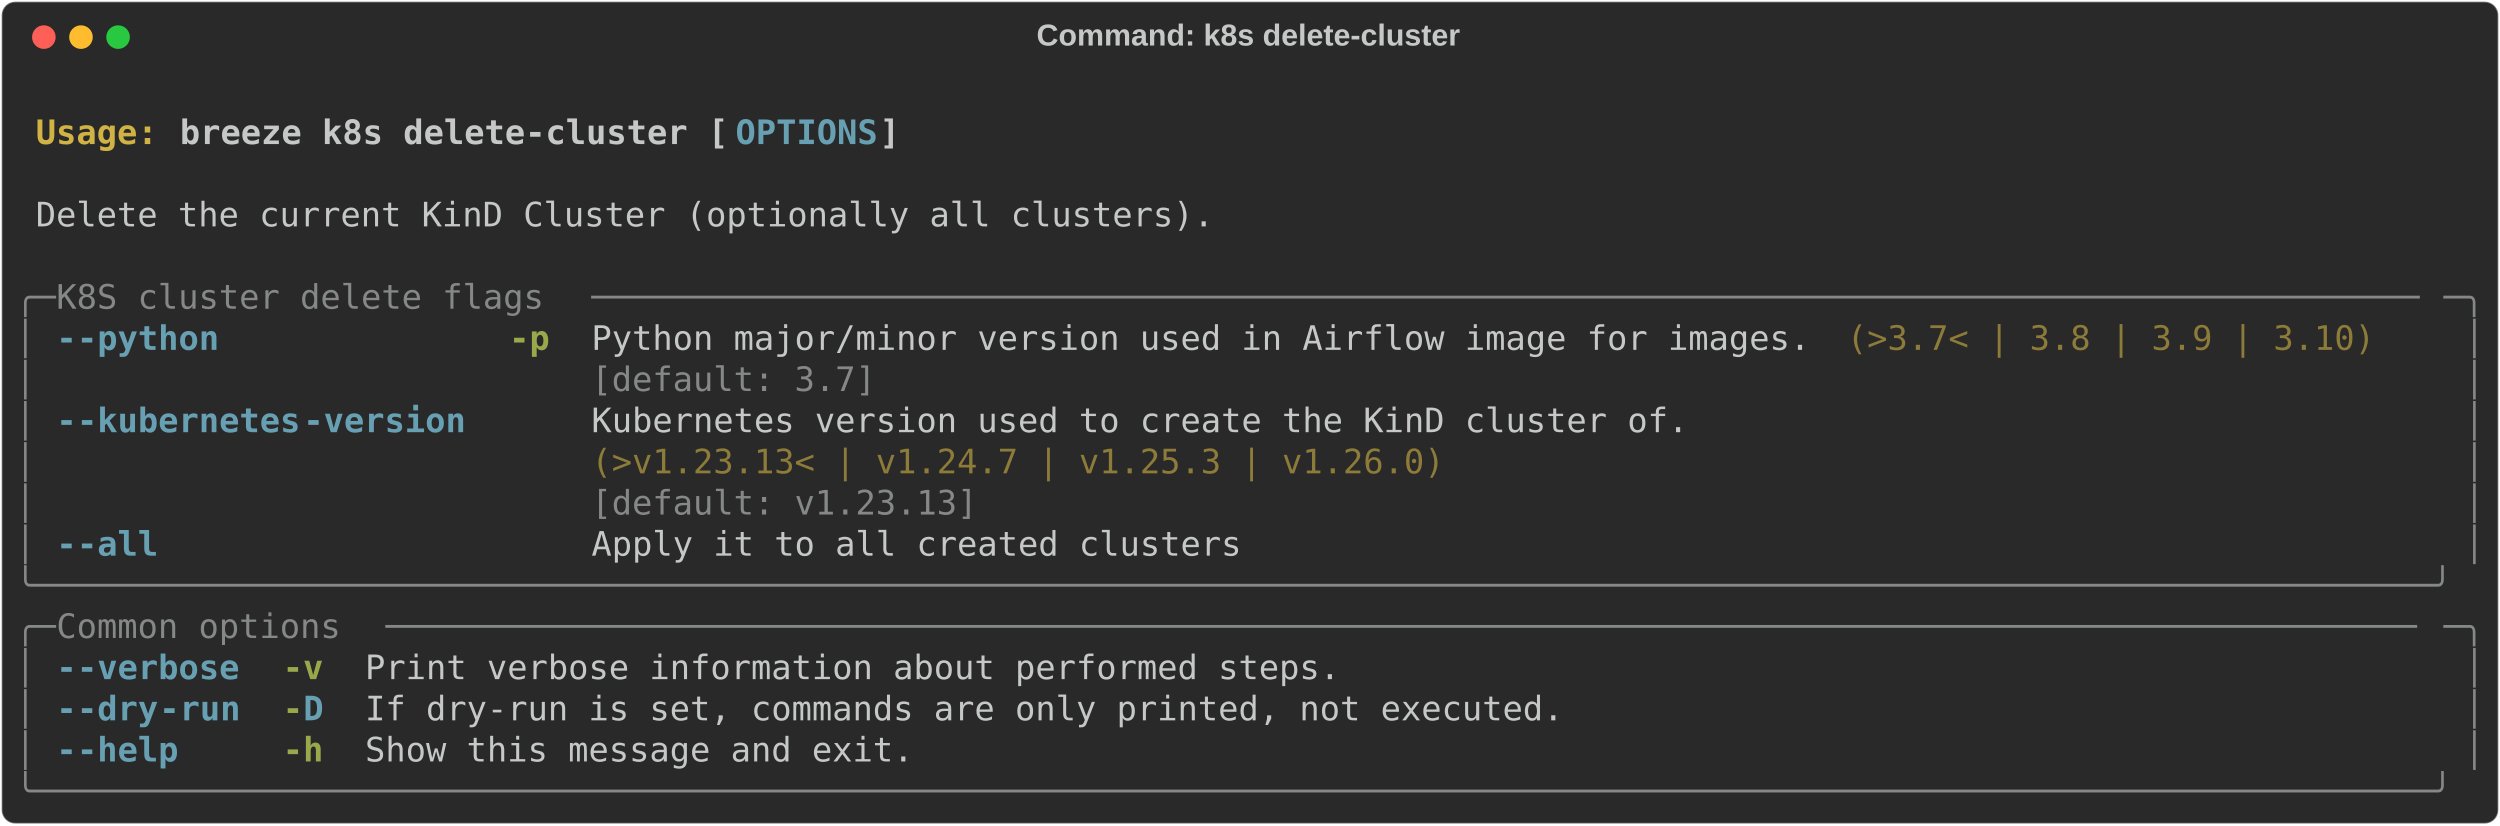
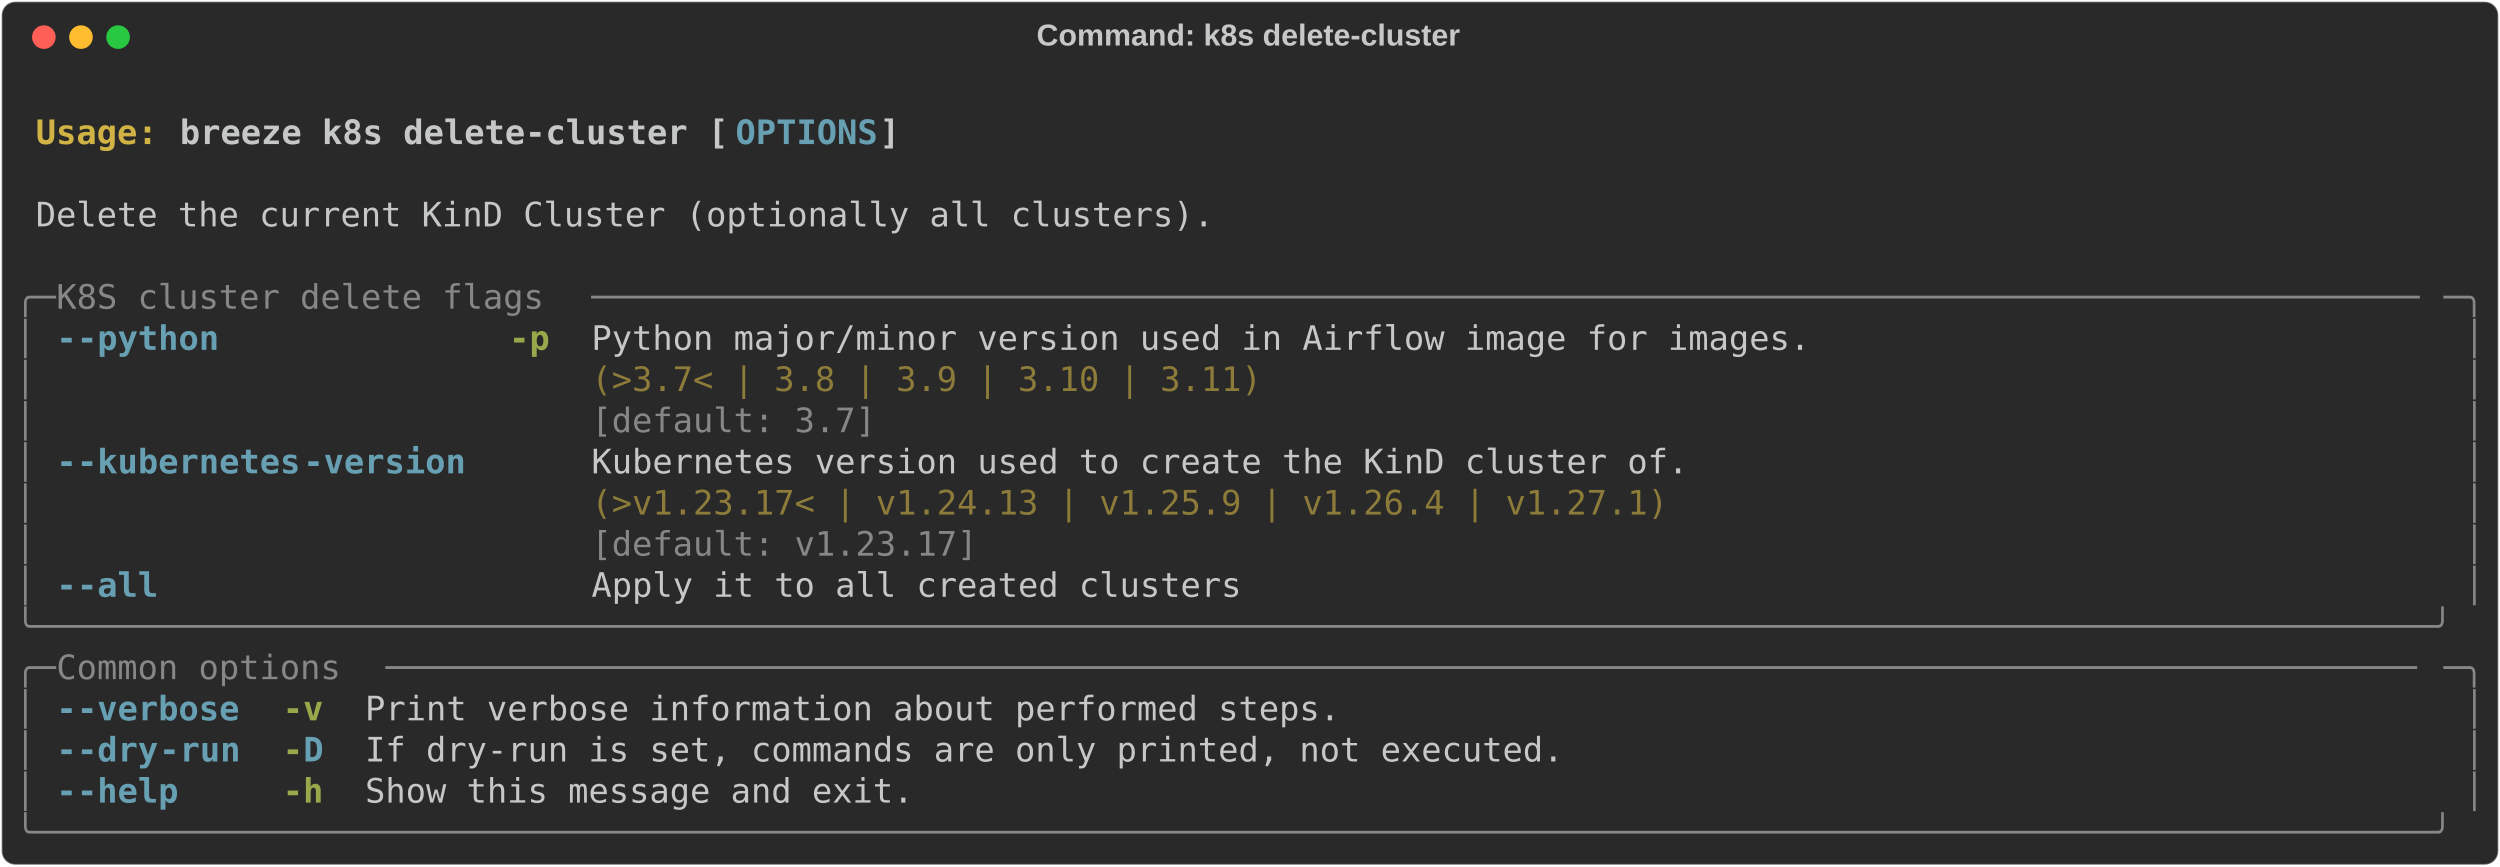
- <svg xmlns="http://www.w3.org/2000/svg" class="rich-terminal" viewBox="0 0 1482 489.2">
+ <svg xmlns="http://www.w3.org/2000/svg" class="rich-terminal" viewBox="0 0 1482 513.6">
  <style>

    @font-face {
        font-family: "Fira Code";
        src: local("FiraCode-Regular"),
                url("https://cdnjs.cloudflare.com/ajax/libs/firacode/6.2.0/woff2/FiraCode-Regular.woff2") format("woff2"),
                url("https://cdnjs.cloudflare.com/ajax/libs/firacode/6.2.0/woff/FiraCode-Regular.woff") format("woff");
        font-style: normal;
        font-weight: 400;
    }
    @font-face {
        font-family: "Fira Code";
        src: local("FiraCode-Bold"),
                url("https://cdnjs.cloudflare.com/ajax/libs/firacode/6.2.0/woff2/FiraCode-Bold.woff2") format("woff2"),
                url("https://cdnjs.cloudflare.com/ajax/libs/firacode/6.2.0/woff/FiraCode-Bold.woff") format("woff");
        font-style: bold;
        font-weight: 700;
    }

    .breeze-k8s-delete-cluster-matrix {
        font-family: Fira Code, monospace;
        font-size: 20px;
        line-height: 24.4px;
        font-variant-east-asian: full-width;
    }

    .breeze-k8s-delete-cluster-title {
        font-size: 18px;
        font-weight: bold;
        font-family: arial;
    }

    .breeze-k8s-delete-cluster-r1 { fill: #c5c8c6;font-weight: bold }
.breeze-k8s-delete-cluster-r2 { fill: #c5c8c6 }
.breeze-k8s-delete-cluster-r3 { fill: #d0b344;font-weight: bold }
.breeze-k8s-delete-cluster-r4 { fill: #68a0b3;font-weight: bold }
.breeze-k8s-delete-cluster-r5 { fill: #868887 }
.breeze-k8s-delete-cluster-r6 { fill: #98a84b;font-weight: bold }
.breeze-k8s-delete-cluster-r7 { fill: #8d7b39 }
    </style>
  <defs>
    <clipPath id="breeze-k8s-delete-cluster-clip-terminal">
-       <rect x="0" y="0" width="1463.0" height="438.2" />
+       <rect x="0" y="0" width="1463.0" height="462.6" />
    </clipPath>
    <clipPath id="breeze-k8s-delete-cluster-line-0">
      <rect x="0" y="1.5" width="1464" height="24.65" />
    </clipPath>
    <clipPath id="breeze-k8s-delete-cluster-line-1">
      <rect x="0" y="25.9" width="1464" height="24.65" />
    </clipPath>
    <clipPath id="breeze-k8s-delete-cluster-line-2">
      <rect x="0" y="50.3" width="1464" height="24.65" />
    </clipPath>
    <clipPath id="breeze-k8s-delete-cluster-line-3">
      <rect x="0" y="74.7" width="1464" height="24.65" />
    </clipPath>
    <clipPath id="breeze-k8s-delete-cluster-line-4">
      <rect x="0" y="99.1" width="1464" height="24.65" />
    </clipPath>
    <clipPath id="breeze-k8s-delete-cluster-line-5">
      <rect x="0" y="123.5" width="1464" height="24.65" />
    </clipPath>
    <clipPath id="breeze-k8s-delete-cluster-line-6">
      <rect x="0" y="147.9" width="1464" height="24.65" />
    </clipPath>
    <clipPath id="breeze-k8s-delete-cluster-line-7">
      <rect x="0" y="172.3" width="1464" height="24.65" />
    </clipPath>
    <clipPath id="breeze-k8s-delete-cluster-line-8">
      <rect x="0" y="196.7" width="1464" height="24.65" />
    </clipPath>
    <clipPath id="breeze-k8s-delete-cluster-line-9">
      <rect x="0" y="221.1" width="1464" height="24.65" />
    </clipPath>
    <clipPath id="breeze-k8s-delete-cluster-line-10">
      <rect x="0" y="245.5" width="1464" height="24.65" />
    </clipPath>
    <clipPath id="breeze-k8s-delete-cluster-line-11">
      <rect x="0" y="269.9" width="1464" height="24.65" />
    </clipPath>
    <clipPath id="breeze-k8s-delete-cluster-line-12">
      <rect x="0" y="294.3" width="1464" height="24.65" />
    </clipPath>
    <clipPath id="breeze-k8s-delete-cluster-line-13">
      <rect x="0" y="318.7" width="1464" height="24.65" />
    </clipPath>
    <clipPath id="breeze-k8s-delete-cluster-line-14">
      <rect x="0" y="343.1" width="1464" height="24.65" />
    </clipPath>
    <clipPath id="breeze-k8s-delete-cluster-line-15">
      <rect x="0" y="367.5" width="1464" height="24.65" />
    </clipPath>
    <clipPath id="breeze-k8s-delete-cluster-line-16">
      <rect x="0" y="391.9" width="1464" height="24.65" />
    </clipPath>
+     <clipPath id="breeze-k8s-delete-cluster-line-17">
+       <rect x="0" y="416.3" width="1464" height="24.65" />
+     </clipPath>
  </defs>
-   <rect fill="#292929" stroke="rgba(255,255,255,0.35)" stroke-width="1" x="1" y="1" width="1480" height="487.2" rx="8" />
+   <rect fill="#292929" stroke="rgba(255,255,255,0.35)" stroke-width="1" x="1" y="1" width="1480" height="511.6" rx="8" />
  <text class="breeze-k8s-delete-cluster-title" fill="#c5c8c6" text-anchor="middle" x="740" y="27">Command: k8s delete-cluster</text>
  <g transform="translate(26,22)">
    <circle cx="0" cy="0" r="7" fill="#ff5f57" />
    <circle cx="22" cy="0" r="7" fill="#febc2e" />
    <circle cx="44" cy="0" r="7" fill="#28c840" />
  </g>
  <g transform="translate(9, 41)" clip-path="url(#breeze-k8s-delete-cluster-clip-terminal)">
    <g class="breeze-k8s-delete-cluster-matrix">
      <text class="breeze-k8s-delete-cluster-r2" x="1464" y="20" textLength="12.2" clip-path="url(#breeze-k8s-delete-cluster-line-0)">
</text>
      <text class="breeze-k8s-delete-cluster-r3" x="12.2" y="44.4" textLength="85.4" clip-path="url(#breeze-k8s-delete-cluster-line-1)">Usage: </text>
      <text class="breeze-k8s-delete-cluster-r1" x="97.6" y="44.4" textLength="329.4" clip-path="url(#breeze-k8s-delete-cluster-line-1)">breeze k8s delete-cluster [</text>
      <text class="breeze-k8s-delete-cluster-r4" x="427" y="44.4" textLength="85.4" clip-path="url(#breeze-k8s-delete-cluster-line-1)">OPTIONS</text>
      <text class="breeze-k8s-delete-cluster-r1" x="512.4" y="44.4" textLength="12.2" clip-path="url(#breeze-k8s-delete-cluster-line-1)">]</text>
      <text class="breeze-k8s-delete-cluster-r2" x="1464" y="44.4" textLength="12.2" clip-path="url(#breeze-k8s-delete-cluster-line-1)">
</text>
      <text class="breeze-k8s-delete-cluster-r2" x="1464" y="68.8" textLength="12.2" clip-path="url(#breeze-k8s-delete-cluster-line-2)">
</text>
      <text class="breeze-k8s-delete-cluster-r2" x="12.2" y="93.2" textLength="707.6" clip-path="url(#breeze-k8s-delete-cluster-line-3)">Delete the current KinD Cluster (optionally all clusters).</text>
      <text class="breeze-k8s-delete-cluster-r2" x="1464" y="93.2" textLength="12.2" clip-path="url(#breeze-k8s-delete-cluster-line-3)">
</text>
      <text class="breeze-k8s-delete-cluster-r2" x="1464" y="117.6" textLength="12.2" clip-path="url(#breeze-k8s-delete-cluster-line-4)">
</text>
      <text class="breeze-k8s-delete-cluster-r5" x="0" y="142" textLength="24.4" clip-path="url(#breeze-k8s-delete-cluster-line-5)">╭─</text>
      <text class="breeze-k8s-delete-cluster-r5" x="24.4" y="142" textLength="317.2" clip-path="url(#breeze-k8s-delete-cluster-line-5)"> K8S cluster delete flags </text>
      <text class="breeze-k8s-delete-cluster-r5" x="341.6" y="142" textLength="1098" clip-path="url(#breeze-k8s-delete-cluster-line-5)">──────────────────────────────────────────────────────────────────────────────────────────</text>
      <text class="breeze-k8s-delete-cluster-r5" x="1439.6" y="142" textLength="24.4" clip-path="url(#breeze-k8s-delete-cluster-line-5)">─╮</text>
      <text class="breeze-k8s-delete-cluster-r2" x="1464" y="142" textLength="12.2" clip-path="url(#breeze-k8s-delete-cluster-line-5)">
</text>
      <text class="breeze-k8s-delete-cluster-r5" x="0" y="166.4" textLength="12.2" clip-path="url(#breeze-k8s-delete-cluster-line-6)">│</text>
      <text class="breeze-k8s-delete-cluster-r4" x="24.4" y="166.4" textLength="12.2" clip-path="url(#breeze-k8s-delete-cluster-line-6)">-</text>
      <text class="breeze-k8s-delete-cluster-r4" x="36.6" y="166.4" textLength="85.4" clip-path="url(#breeze-k8s-delete-cluster-line-6)">-python</text>
      <text class="breeze-k8s-delete-cluster-r6" x="292.8" y="166.4" textLength="24.4" clip-path="url(#breeze-k8s-delete-cluster-line-6)">-p</text>
      <text class="breeze-k8s-delete-cluster-r2" x="341.6" y="166.4" textLength="732" clip-path="url(#breeze-k8s-delete-cluster-line-6)">Python major/minor version used in Airflow image for images.</text>
-       <text class="breeze-k8s-delete-cluster-r7" x="1085.8" y="166.4" textLength="317.2" clip-path="url(#breeze-k8s-delete-cluster-line-6)">(&gt;3.7&lt; | 3.8 | 3.9 | 3.10)</text>
      <text class="breeze-k8s-delete-cluster-r5" x="1451.8" y="166.4" textLength="12.2" clip-path="url(#breeze-k8s-delete-cluster-line-6)">│</text>
      <text class="breeze-k8s-delete-cluster-r2" x="1464" y="166.4" textLength="12.2" clip-path="url(#breeze-k8s-delete-cluster-line-6)">
</text>
      <text class="breeze-k8s-delete-cluster-r5" x="0" y="190.8" textLength="12.2" clip-path="url(#breeze-k8s-delete-cluster-line-7)">│</text>
-       <text class="breeze-k8s-delete-cluster-r5" x="341.6" y="190.8" textLength="732" clip-path="url(#breeze-k8s-delete-cluster-line-7)">[default: 3.7]                                              </text>
+       <text class="breeze-k8s-delete-cluster-r7" x="341.6" y="190.8" textLength="732" clip-path="url(#breeze-k8s-delete-cluster-line-7)">(&gt;3.7&lt; | 3.8 | 3.9 | 3.10 | 3.11)                           </text>
      <text class="breeze-k8s-delete-cluster-r5" x="1451.8" y="190.8" textLength="12.2" clip-path="url(#breeze-k8s-delete-cluster-line-7)">│</text>
      <text class="breeze-k8s-delete-cluster-r2" x="1464" y="190.8" textLength="12.2" clip-path="url(#breeze-k8s-delete-cluster-line-7)">
</text>
      <text class="breeze-k8s-delete-cluster-r5" x="0" y="215.2" textLength="12.2" clip-path="url(#breeze-k8s-delete-cluster-line-8)">│</text>
-       <text class="breeze-k8s-delete-cluster-r4" x="24.4" y="215.2" textLength="12.2" clip-path="url(#breeze-k8s-delete-cluster-line-8)">-</text>
-       <text class="breeze-k8s-delete-cluster-r4" x="36.6" y="215.2" textLength="134.2" clip-path="url(#breeze-k8s-delete-cluster-line-8)">-kubernetes</text>
-       <text class="breeze-k8s-delete-cluster-r4" x="170.8" y="215.2" textLength="97.6" clip-path="url(#breeze-k8s-delete-cluster-line-8)">-version</text>
-       <text class="breeze-k8s-delete-cluster-r2" x="341.6" y="215.2" textLength="658.8" clip-path="url(#breeze-k8s-delete-cluster-line-8)">Kubernetes version used to create the KinD cluster of.</text>
+       <text class="breeze-k8s-delete-cluster-r5" x="341.6" y="215.2" textLength="732" clip-path="url(#breeze-k8s-delete-cluster-line-8)">[default: 3.7]                                              </text>
      <text class="breeze-k8s-delete-cluster-r5" x="1451.8" y="215.2" textLength="12.2" clip-path="url(#breeze-k8s-delete-cluster-line-8)">│</text>
      <text class="breeze-k8s-delete-cluster-r2" x="1464" y="215.2" textLength="12.2" clip-path="url(#breeze-k8s-delete-cluster-line-8)">
</text>
      <text class="breeze-k8s-delete-cluster-r5" x="0" y="239.6" textLength="12.2" clip-path="url(#breeze-k8s-delete-cluster-line-9)">│</text>
-       <text class="breeze-k8s-delete-cluster-r7" x="341.6" y="239.6" textLength="658.8" clip-path="url(#breeze-k8s-delete-cluster-line-9)">(&gt;v1.23.13&lt; | v1.24.7 | v1.25.3 | v1.26.0)            </text>
+       <text class="breeze-k8s-delete-cluster-r4" x="24.4" y="239.6" textLength="12.2" clip-path="url(#breeze-k8s-delete-cluster-line-9)">-</text>
+       <text class="breeze-k8s-delete-cluster-r4" x="36.6" y="239.6" textLength="134.2" clip-path="url(#breeze-k8s-delete-cluster-line-9)">-kubernetes</text>
+       <text class="breeze-k8s-delete-cluster-r4" x="170.8" y="239.6" textLength="97.6" clip-path="url(#breeze-k8s-delete-cluster-line-9)">-version</text>
+       <text class="breeze-k8s-delete-cluster-r2" x="341.6" y="239.6" textLength="658.8" clip-path="url(#breeze-k8s-delete-cluster-line-9)">Kubernetes version used to create the KinD cluster of.</text>
      <text class="breeze-k8s-delete-cluster-r5" x="1451.8" y="239.6" textLength="12.2" clip-path="url(#breeze-k8s-delete-cluster-line-9)">│</text>
      <text class="breeze-k8s-delete-cluster-r2" x="1464" y="239.6" textLength="12.2" clip-path="url(#breeze-k8s-delete-cluster-line-9)">
</text>
      <text class="breeze-k8s-delete-cluster-r5" x="0" y="264" textLength="12.2" clip-path="url(#breeze-k8s-delete-cluster-line-10)">│</text>
-       <text class="breeze-k8s-delete-cluster-r5" x="341.6" y="264" textLength="658.8" clip-path="url(#breeze-k8s-delete-cluster-line-10)">[default: v1.23.13]                                   </text>
+       <text class="breeze-k8s-delete-cluster-r7" x="341.6" y="264" textLength="658.8" clip-path="url(#breeze-k8s-delete-cluster-line-10)">(&gt;v1.23.17&lt; | v1.24.13 | v1.25.9 | v1.26.4 | v1.27.1) </text>
      <text class="breeze-k8s-delete-cluster-r5" x="1451.8" y="264" textLength="12.2" clip-path="url(#breeze-k8s-delete-cluster-line-10)">│</text>
      <text class="breeze-k8s-delete-cluster-r2" x="1464" y="264" textLength="12.2" clip-path="url(#breeze-k8s-delete-cluster-line-10)">
</text>
      <text class="breeze-k8s-delete-cluster-r5" x="0" y="288.4" textLength="12.2" clip-path="url(#breeze-k8s-delete-cluster-line-11)">│</text>
-       <text class="breeze-k8s-delete-cluster-r4" x="24.4" y="288.4" textLength="12.2" clip-path="url(#breeze-k8s-delete-cluster-line-11)">-</text>
-       <text class="breeze-k8s-delete-cluster-r4" x="36.6" y="288.4" textLength="48.8" clip-path="url(#breeze-k8s-delete-cluster-line-11)">-all</text>
-       <text class="breeze-k8s-delete-cluster-r2" x="341.6" y="288.4" textLength="390.4" clip-path="url(#breeze-k8s-delete-cluster-line-11)">Apply it to all created clusters</text>
+       <text class="breeze-k8s-delete-cluster-r5" x="341.6" y="288.4" textLength="658.8" clip-path="url(#breeze-k8s-delete-cluster-line-11)">[default: v1.23.17]                                   </text>
      <text class="breeze-k8s-delete-cluster-r5" x="1451.8" y="288.4" textLength="12.2" clip-path="url(#breeze-k8s-delete-cluster-line-11)">│</text>
      <text class="breeze-k8s-delete-cluster-r2" x="1464" y="288.4" textLength="12.2" clip-path="url(#breeze-k8s-delete-cluster-line-11)">
</text>
-       <text class="breeze-k8s-delete-cluster-r5" x="0" y="312.8" textLength="1464" clip-path="url(#breeze-k8s-delete-cluster-line-12)">╰──────────────────────────────────────────────────────────────────────────────────────────────────────────────────────╯</text>
+       <text class="breeze-k8s-delete-cluster-r5" x="0" y="312.8" textLength="12.2" clip-path="url(#breeze-k8s-delete-cluster-line-12)">│</text>
+       <text class="breeze-k8s-delete-cluster-r4" x="24.4" y="312.8" textLength="12.2" clip-path="url(#breeze-k8s-delete-cluster-line-12)">-</text>
+       <text class="breeze-k8s-delete-cluster-r4" x="36.6" y="312.8" textLength="48.8" clip-path="url(#breeze-k8s-delete-cluster-line-12)">-all</text>
+       <text class="breeze-k8s-delete-cluster-r2" x="341.6" y="312.8" textLength="390.4" clip-path="url(#breeze-k8s-delete-cluster-line-12)">Apply it to all created clusters</text>
+       <text class="breeze-k8s-delete-cluster-r5" x="1451.8" y="312.8" textLength="12.2" clip-path="url(#breeze-k8s-delete-cluster-line-12)">│</text>
      <text class="breeze-k8s-delete-cluster-r2" x="1464" y="312.8" textLength="12.2" clip-path="url(#breeze-k8s-delete-cluster-line-12)">
</text>
-       <text class="breeze-k8s-delete-cluster-r5" x="0" y="337.2" textLength="24.4" clip-path="url(#breeze-k8s-delete-cluster-line-13)">╭─</text>
-       <text class="breeze-k8s-delete-cluster-r5" x="24.4" y="337.2" textLength="195.2" clip-path="url(#breeze-k8s-delete-cluster-line-13)"> Common options </text>
-       <text class="breeze-k8s-delete-cluster-r5" x="219.6" y="337.2" textLength="1220" clip-path="url(#breeze-k8s-delete-cluster-line-13)">────────────────────────────────────────────────────────────────────────────────────────────────────</text>
-       <text class="breeze-k8s-delete-cluster-r5" x="1439.6" y="337.2" textLength="24.4" clip-path="url(#breeze-k8s-delete-cluster-line-13)">─╮</text>
+       <text class="breeze-k8s-delete-cluster-r5" x="0" y="337.2" textLength="1464" clip-path="url(#breeze-k8s-delete-cluster-line-13)">╰──────────────────────────────────────────────────────────────────────────────────────────────────────────────────────╯</text>
      <text class="breeze-k8s-delete-cluster-r2" x="1464" y="337.2" textLength="12.2" clip-path="url(#breeze-k8s-delete-cluster-line-13)">
</text>
-       <text class="breeze-k8s-delete-cluster-r5" x="0" y="361.6" textLength="12.2" clip-path="url(#breeze-k8s-delete-cluster-line-14)">│</text>
-       <text class="breeze-k8s-delete-cluster-r4" x="24.4" y="361.6" textLength="12.2" clip-path="url(#breeze-k8s-delete-cluster-line-14)">-</text>
-       <text class="breeze-k8s-delete-cluster-r4" x="36.6" y="361.6" textLength="97.6" clip-path="url(#breeze-k8s-delete-cluster-line-14)">-verbose</text>
-       <text class="breeze-k8s-delete-cluster-r6" x="158.6" y="361.6" textLength="24.4" clip-path="url(#breeze-k8s-delete-cluster-line-14)">-v</text>
-       <text class="breeze-k8s-delete-cluster-r2" x="207.4" y="361.6" textLength="585.6" clip-path="url(#breeze-k8s-delete-cluster-line-14)">Print verbose information about performed steps.</text>
-       <text class="breeze-k8s-delete-cluster-r5" x="1451.8" y="361.6" textLength="12.2" clip-path="url(#breeze-k8s-delete-cluster-line-14)">│</text>
+       <text class="breeze-k8s-delete-cluster-r5" x="0" y="361.6" textLength="24.4" clip-path="url(#breeze-k8s-delete-cluster-line-14)">╭─</text>
+       <text class="breeze-k8s-delete-cluster-r5" x="24.4" y="361.6" textLength="195.2" clip-path="url(#breeze-k8s-delete-cluster-line-14)"> Common options </text>
+       <text class="breeze-k8s-delete-cluster-r5" x="219.6" y="361.6" textLength="1220" clip-path="url(#breeze-k8s-delete-cluster-line-14)">────────────────────────────────────────────────────────────────────────────────────────────────────</text>
+       <text class="breeze-k8s-delete-cluster-r5" x="1439.6" y="361.6" textLength="24.4" clip-path="url(#breeze-k8s-delete-cluster-line-14)">─╮</text>
      <text class="breeze-k8s-delete-cluster-r2" x="1464" y="361.6" textLength="12.2" clip-path="url(#breeze-k8s-delete-cluster-line-14)">
</text>
      <text class="breeze-k8s-delete-cluster-r5" x="0" y="386" textLength="12.2" clip-path="url(#breeze-k8s-delete-cluster-line-15)">│</text>
      <text class="breeze-k8s-delete-cluster-r4" x="24.4" y="386" textLength="12.2" clip-path="url(#breeze-k8s-delete-cluster-line-15)">-</text>
-       <text class="breeze-k8s-delete-cluster-r4" x="36.6" y="386" textLength="48.8" clip-path="url(#breeze-k8s-delete-cluster-line-15)">-dry</text>
-       <text class="breeze-k8s-delete-cluster-r4" x="85.4" y="386" textLength="48.8" clip-path="url(#breeze-k8s-delete-cluster-line-15)">-run</text>
-       <text class="breeze-k8s-delete-cluster-r6" x="158.6" y="386" textLength="12.2" clip-path="url(#breeze-k8s-delete-cluster-line-15)">-</text>
-       <text class="breeze-k8s-delete-cluster-r4" x="170.8" y="386" textLength="12.2" clip-path="url(#breeze-k8s-delete-cluster-line-15)">D</text>
-       <text class="breeze-k8s-delete-cluster-r2" x="207.4" y="386" textLength="719.8" clip-path="url(#breeze-k8s-delete-cluster-line-15)">If dry-run is set, commands are only printed, not executed.</text>
+       <text class="breeze-k8s-delete-cluster-r4" x="36.6" y="386" textLength="97.6" clip-path="url(#breeze-k8s-delete-cluster-line-15)">-verbose</text>
+       <text class="breeze-k8s-delete-cluster-r6" x="158.6" y="386" textLength="24.4" clip-path="url(#breeze-k8s-delete-cluster-line-15)">-v</text>
+       <text class="breeze-k8s-delete-cluster-r2" x="207.4" y="386" textLength="585.6" clip-path="url(#breeze-k8s-delete-cluster-line-15)">Print verbose information about performed steps.</text>
      <text class="breeze-k8s-delete-cluster-r5" x="1451.8" y="386" textLength="12.2" clip-path="url(#breeze-k8s-delete-cluster-line-15)">│</text>
      <text class="breeze-k8s-delete-cluster-r2" x="1464" y="386" textLength="12.2" clip-path="url(#breeze-k8s-delete-cluster-line-15)">
</text>
      <text class="breeze-k8s-delete-cluster-r5" x="0" y="410.4" textLength="12.2" clip-path="url(#breeze-k8s-delete-cluster-line-16)">│</text>
      <text class="breeze-k8s-delete-cluster-r4" x="24.4" y="410.4" textLength="12.2" clip-path="url(#breeze-k8s-delete-cluster-line-16)">-</text>
-       <text class="breeze-k8s-delete-cluster-r4" x="36.6" y="410.4" textLength="61" clip-path="url(#breeze-k8s-delete-cluster-line-16)">-help</text>
-       <text class="breeze-k8s-delete-cluster-r6" x="158.6" y="410.4" textLength="24.4" clip-path="url(#breeze-k8s-delete-cluster-line-16)">-h</text>
-       <text class="breeze-k8s-delete-cluster-r2" x="207.4" y="410.4" textLength="329.4" clip-path="url(#breeze-k8s-delete-cluster-line-16)">Show this message and exit.</text>
+       <text class="breeze-k8s-delete-cluster-r4" x="36.6" y="410.4" textLength="48.8" clip-path="url(#breeze-k8s-delete-cluster-line-16)">-dry</text>
+       <text class="breeze-k8s-delete-cluster-r4" x="85.4" y="410.4" textLength="48.8" clip-path="url(#breeze-k8s-delete-cluster-line-16)">-run</text>
+       <text class="breeze-k8s-delete-cluster-r6" x="158.6" y="410.4" textLength="12.2" clip-path="url(#breeze-k8s-delete-cluster-line-16)">-</text>
+       <text class="breeze-k8s-delete-cluster-r4" x="170.8" y="410.4" textLength="12.2" clip-path="url(#breeze-k8s-delete-cluster-line-16)">D</text>
+       <text class="breeze-k8s-delete-cluster-r2" x="207.4" y="410.4" textLength="719.8" clip-path="url(#breeze-k8s-delete-cluster-line-16)">If dry-run is set, commands are only printed, not executed.</text>
      <text class="breeze-k8s-delete-cluster-r5" x="1451.8" y="410.4" textLength="12.2" clip-path="url(#breeze-k8s-delete-cluster-line-16)">│</text>
      <text class="breeze-k8s-delete-cluster-r2" x="1464" y="410.4" textLength="12.2" clip-path="url(#breeze-k8s-delete-cluster-line-16)">
</text>
-       <text class="breeze-k8s-delete-cluster-r5" x="0" y="434.8" textLength="1464" clip-path="url(#breeze-k8s-delete-cluster-line-17)">╰──────────────────────────────────────────────────────────────────────────────────────────────────────────────────────╯</text>
+       <text class="breeze-k8s-delete-cluster-r5" x="0" y="434.8" textLength="12.2" clip-path="url(#breeze-k8s-delete-cluster-line-17)">│</text>
+       <text class="breeze-k8s-delete-cluster-r4" x="24.4" y="434.8" textLength="12.2" clip-path="url(#breeze-k8s-delete-cluster-line-17)">-</text>
+       <text class="breeze-k8s-delete-cluster-r4" x="36.6" y="434.8" textLength="61" clip-path="url(#breeze-k8s-delete-cluster-line-17)">-help</text>
+       <text class="breeze-k8s-delete-cluster-r6" x="158.6" y="434.8" textLength="24.4" clip-path="url(#breeze-k8s-delete-cluster-line-17)">-h</text>
+       <text class="breeze-k8s-delete-cluster-r2" x="207.4" y="434.8" textLength="329.4" clip-path="url(#breeze-k8s-delete-cluster-line-17)">Show this message and exit.</text>
+       <text class="breeze-k8s-delete-cluster-r5" x="1451.8" y="434.8" textLength="12.2" clip-path="url(#breeze-k8s-delete-cluster-line-17)">│</text>
      <text class="breeze-k8s-delete-cluster-r2" x="1464" y="434.8" textLength="12.2" clip-path="url(#breeze-k8s-delete-cluster-line-17)">
+ </text>
+       <text class="breeze-k8s-delete-cluster-r5" x="0" y="459.2" textLength="1464" clip-path="url(#breeze-k8s-delete-cluster-line-18)">╰──────────────────────────────────────────────────────────────────────────────────────────────────────────────────────╯</text>
+       <text class="breeze-k8s-delete-cluster-r2" x="1464" y="459.2" textLength="12.2" clip-path="url(#breeze-k8s-delete-cluster-line-18)">
</text>
    </g>
  </g>
</svg>
